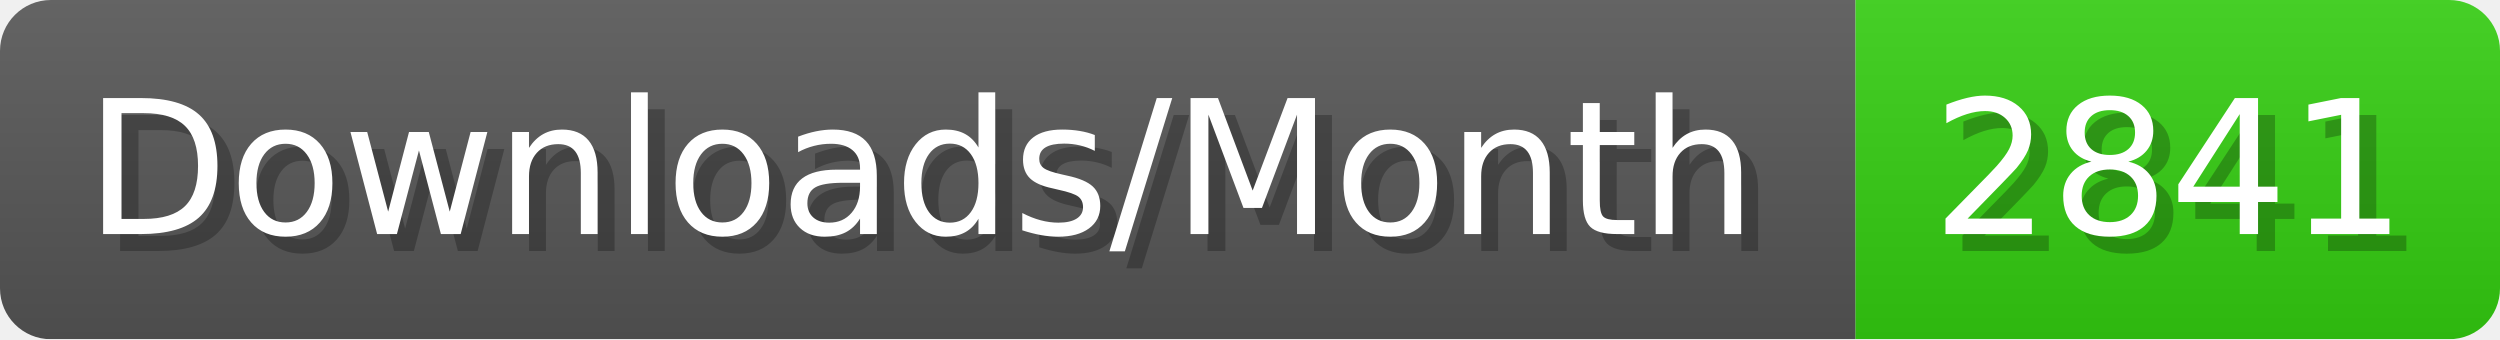
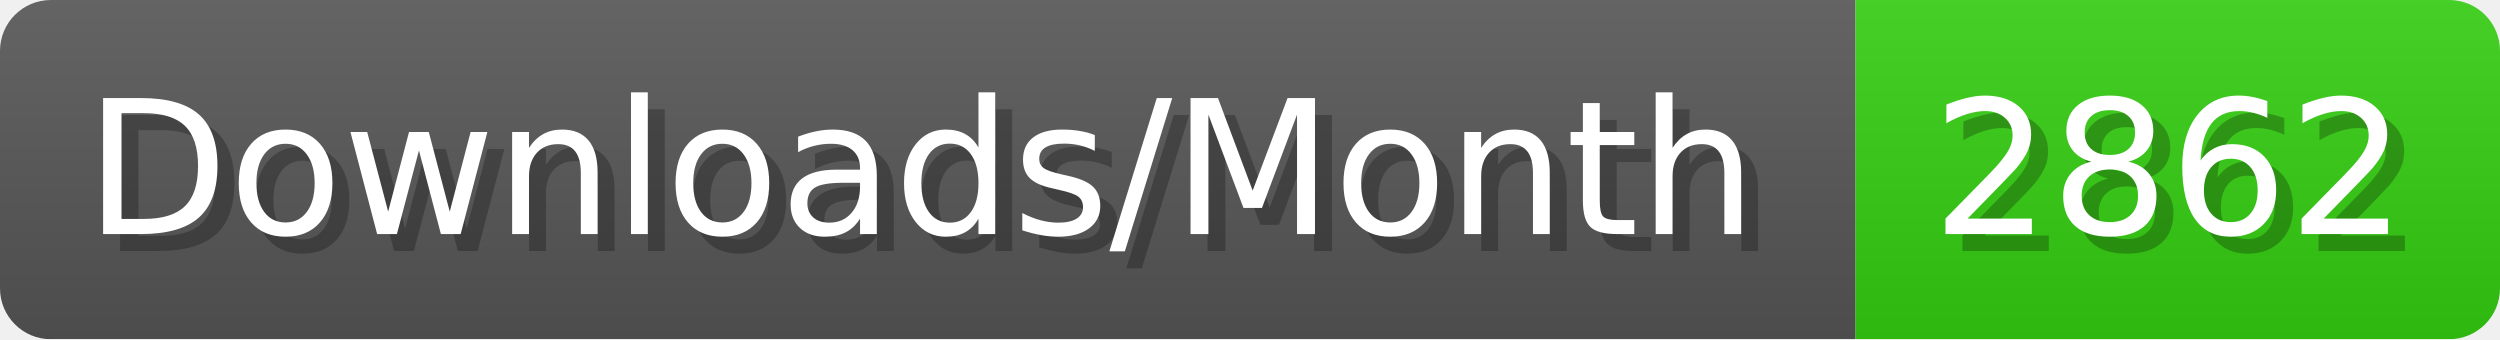
- <svg xmlns="http://www.w3.org/2000/svg" width="147.4" height="20" viewBox="0 0 1474 200" role="img" aria-label="Downloads/Month: 2841">
+ <svg xmlns="http://www.w3.org/2000/svg" width="147.4" height="20" viewBox="0 0 1474 200" role="img" aria-label="Downloads/Month: 2862">
  <linearGradient id="YlXUI" x2="0" y2="100%">
    <stop offset="0" stop-opacity=".1" stop-color="#EEE" />
    <stop offset="1" stop-opacity=".1" />
  </linearGradient>
  <mask id="JHhop">
    <rect width="1474" height="200" rx="30" fill="#FFF" />
  </mask>
  <g mask="url(#JHhop)">
    <rect width="1094" height="200" fill="#555" />
    <rect width="380" height="200" fill="#3C1" x="1094" />
    <rect width="1474" height="200" fill="url(#YlXUI)" />
  </g>
  <g aria-hidden="true" fill="#fff" text-anchor="start" font-family="Verdana,DejaVu Sans,sans-serif" font-size="110">
    <text x="60" y="148" textLength="994" fill="#000" opacity="0.25">Downloads/Month</text>
    <text x="50" y="138" textLength="994">Downloads/Month</text>
-     <text x="1149" y="148" textLength="280" fill="#000" opacity="0.25">2841</text>
-     <text x="1139" y="138" textLength="280">2841</text>
+     <text x="1149" y="148" textLength="280" fill="#000" opacity="0.25">2862</text>
+     <text x="1139" y="138" textLength="280">2862</text>
  </g>
</svg>
